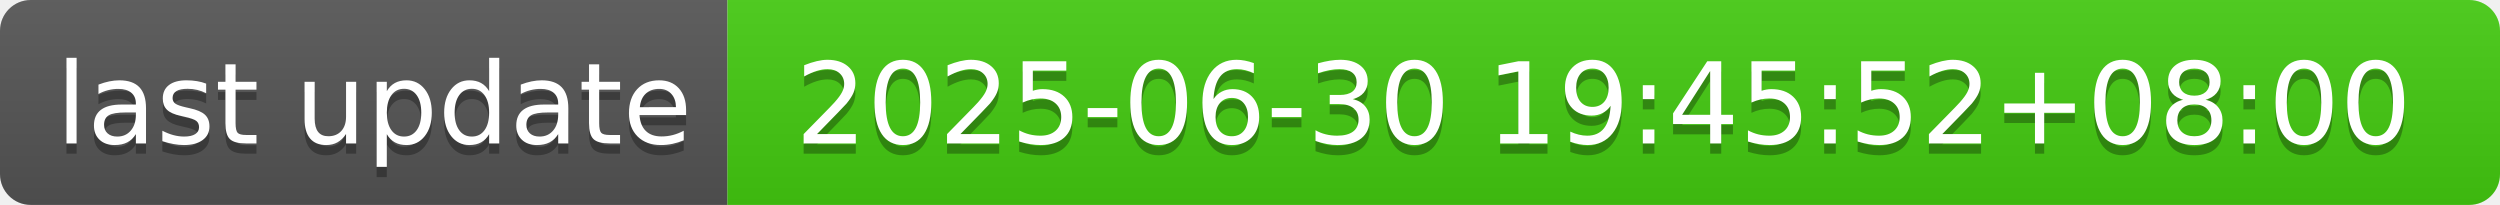
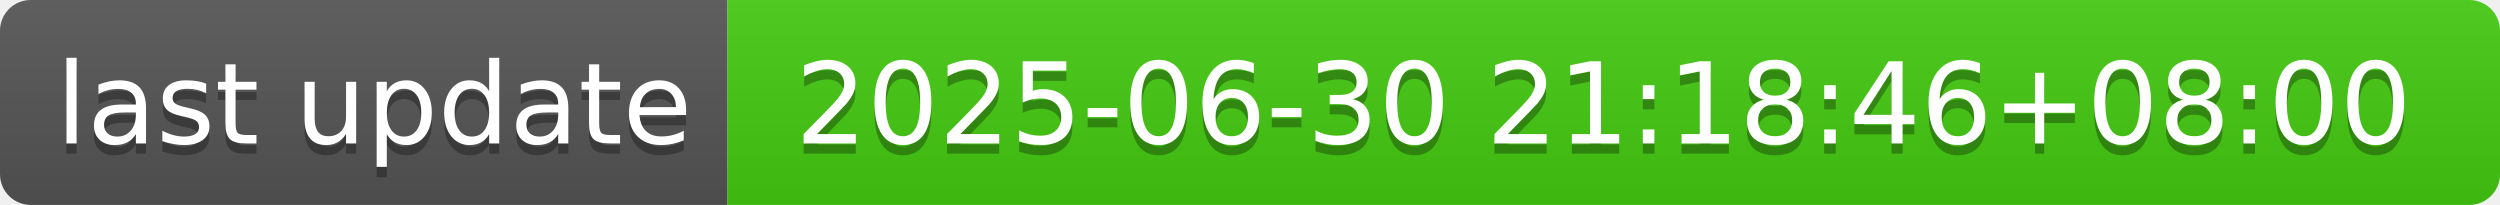
- <svg xmlns="http://www.w3.org/2000/svg" width="244" height="20" role="img" aria-label="last update: 2025-06-30 19:45:52+08:00">
+ <svg xmlns="http://www.w3.org/2000/svg" width="244" height="20" role="img" aria-label="last update: 2025-06-30 21:18:46+08:00">
  <linearGradient id="s" x2="0" y2="100%">
    <stop offset="0" stop-color="#bbb" stop-opacity=".1" />
    <stop offset="1" stop-opacity=".1" />
  </linearGradient>
  <clipPath id="r">
    <rect width="244" height="20" rx="3" fill="#fff" />
  </clipPath>
  <g clip-path="url(#r)">
    <rect width="71" height="20" fill="#555" />
    <rect x="71" width="173" height="20" fill="#4c1" />
    <rect width="244" height="20" fill="url(#s)" />
  </g>
  <g fill="#fff" text-anchor="middle" font-family="Verdana,Geneva,DejaVu Sans,sans-serif" text-rendering="geometricPrecision" font-size="110">
    <text aria-hidden="true" x="365" y="150" fill="#010101" fill-opacity=".3" transform="scale(.1)" textLength="610">last update</text>
    <text x="365" y="140" transform="scale(.1)" fill="#fff" textLength="610">last update</text>
-     <text aria-hidden="true" x="1565" y="150" fill="#010101" fill-opacity=".3" transform="scale(.1)" textLength="1630">2025-06-30 19:45:52+08:00</text>
-     <text x="1565" y="140" transform="scale(.1)" fill="#fff" textLength="1630">2025-06-30 19:45:52+08:00</text>
+     <text aria-hidden="true" x="1565" y="150" fill="#010101" fill-opacity=".3" transform="scale(.1)" textLength="1630">2025-06-30 21:18:46+08:00</text>
+     <text x="1565" y="140" transform="scale(.1)" fill="#fff" textLength="1630">2025-06-30 21:18:46+08:00</text>
  </g>
</svg>
